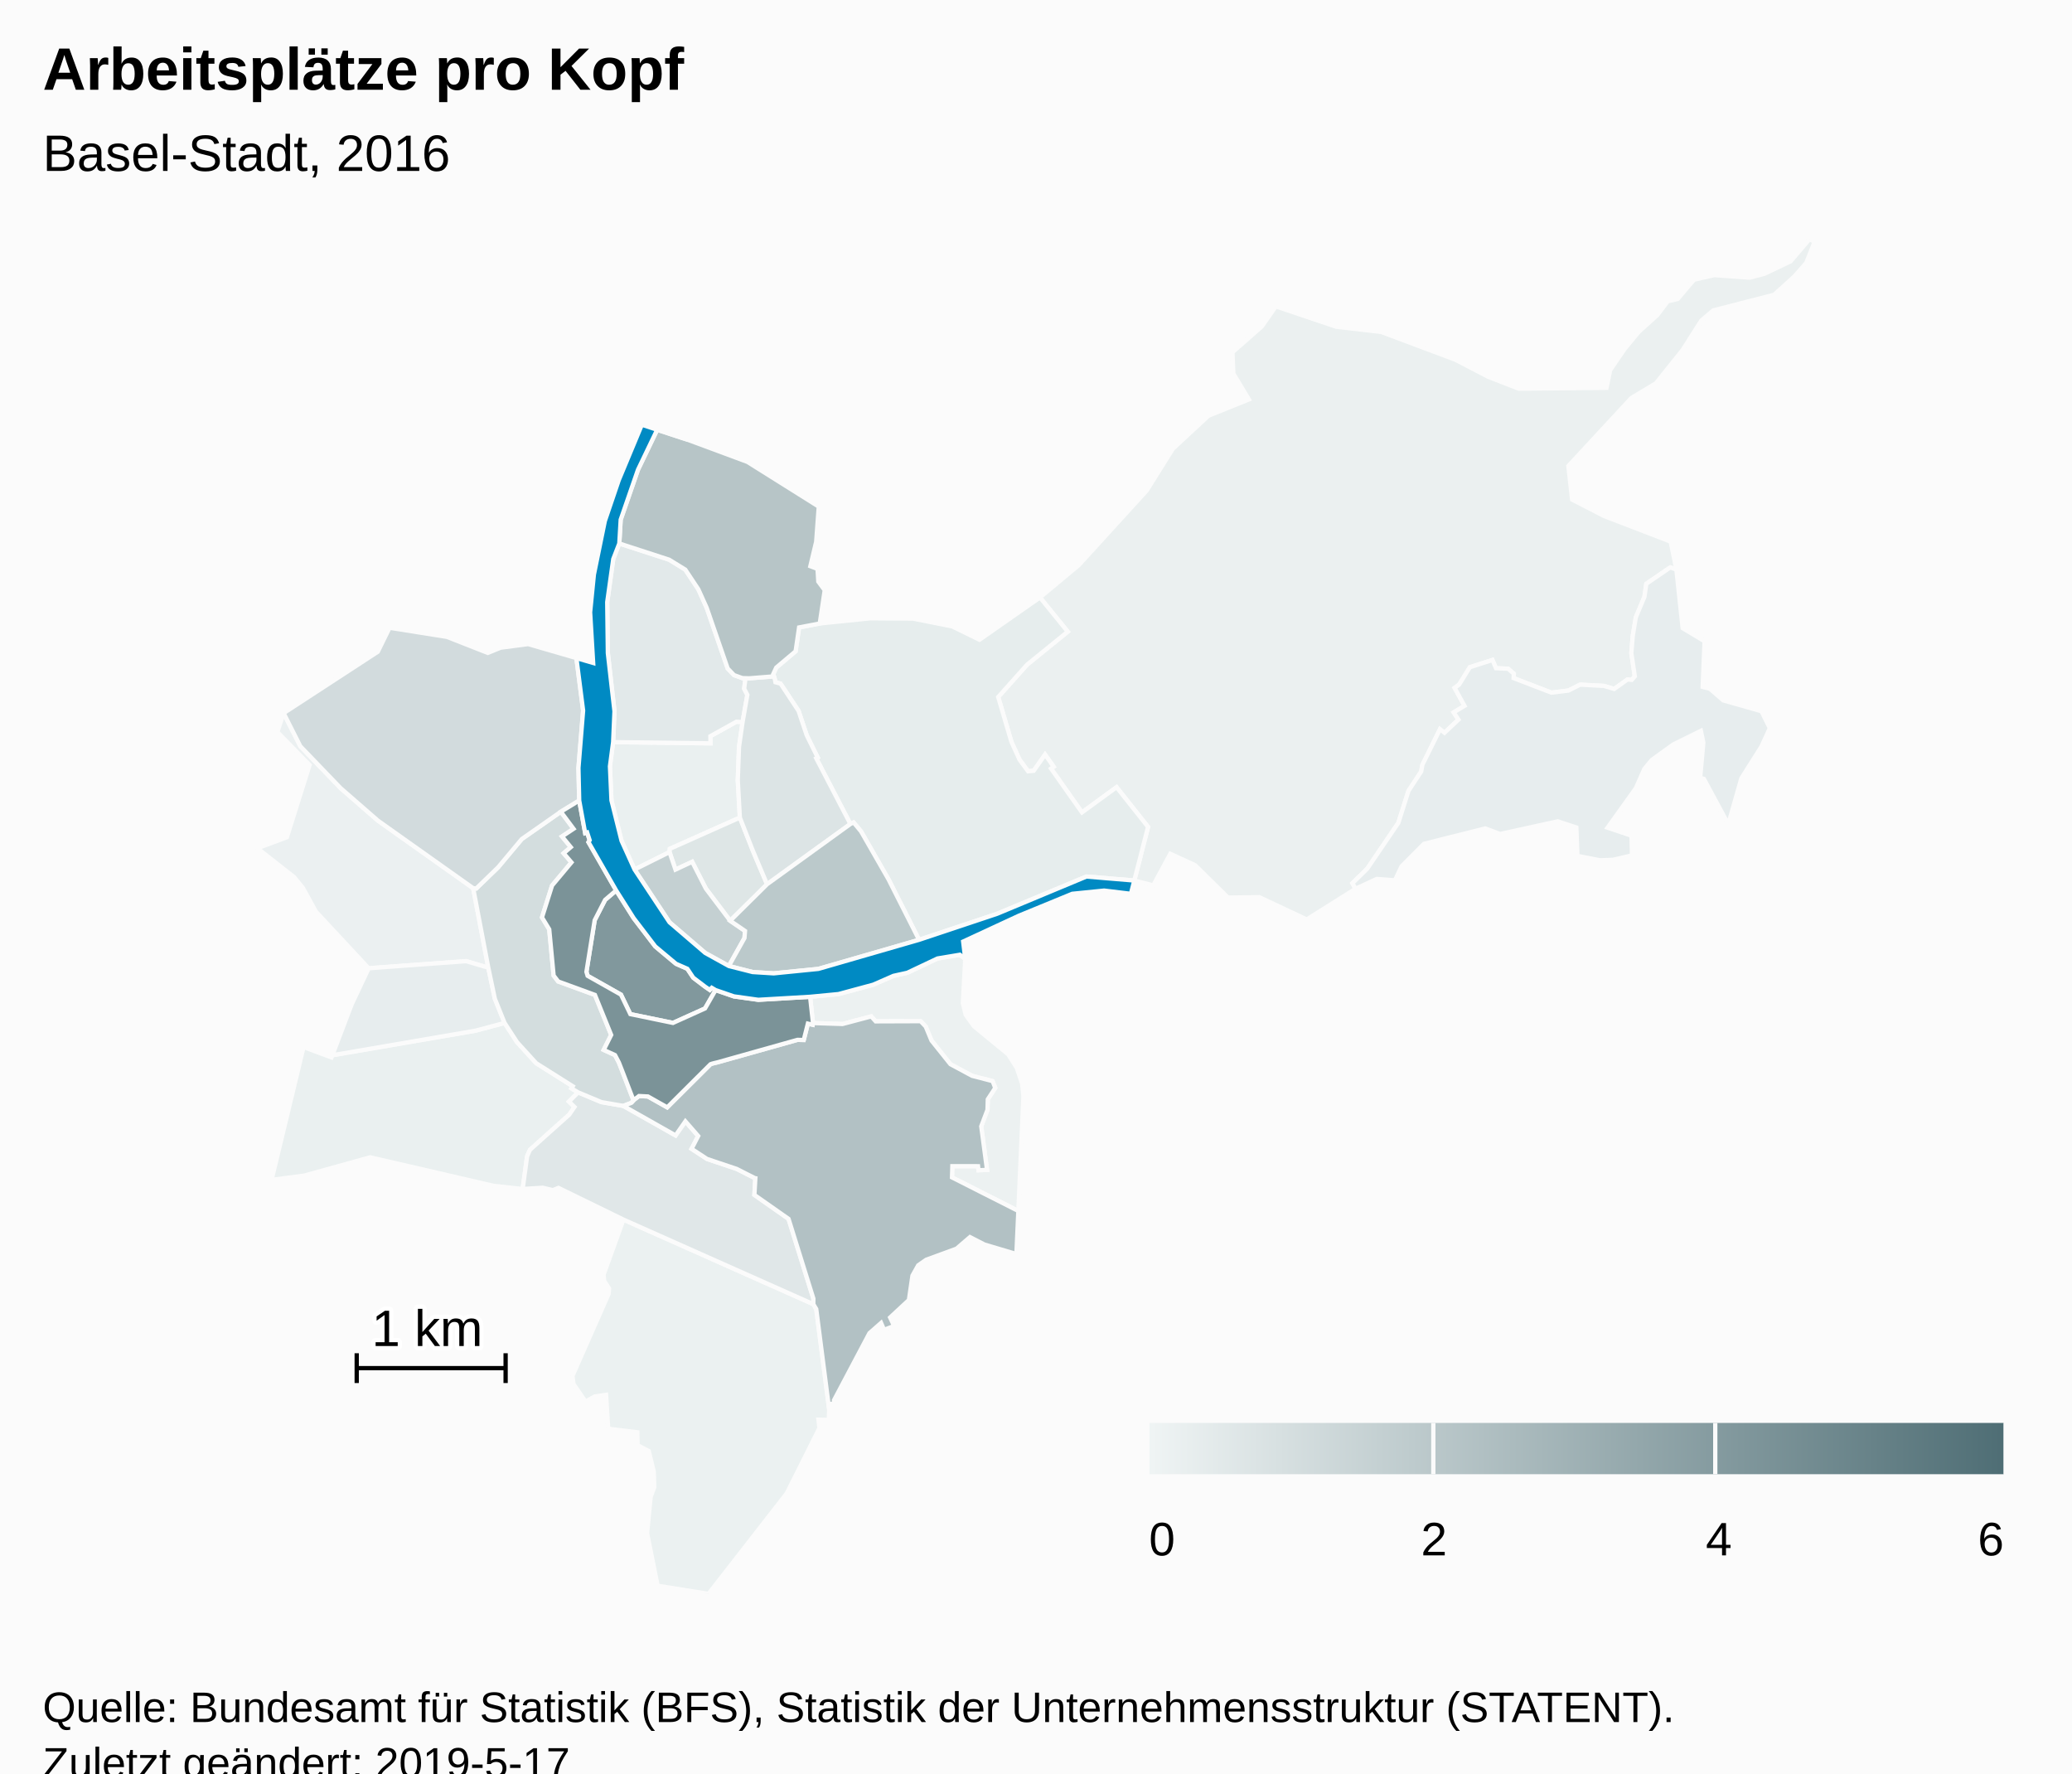
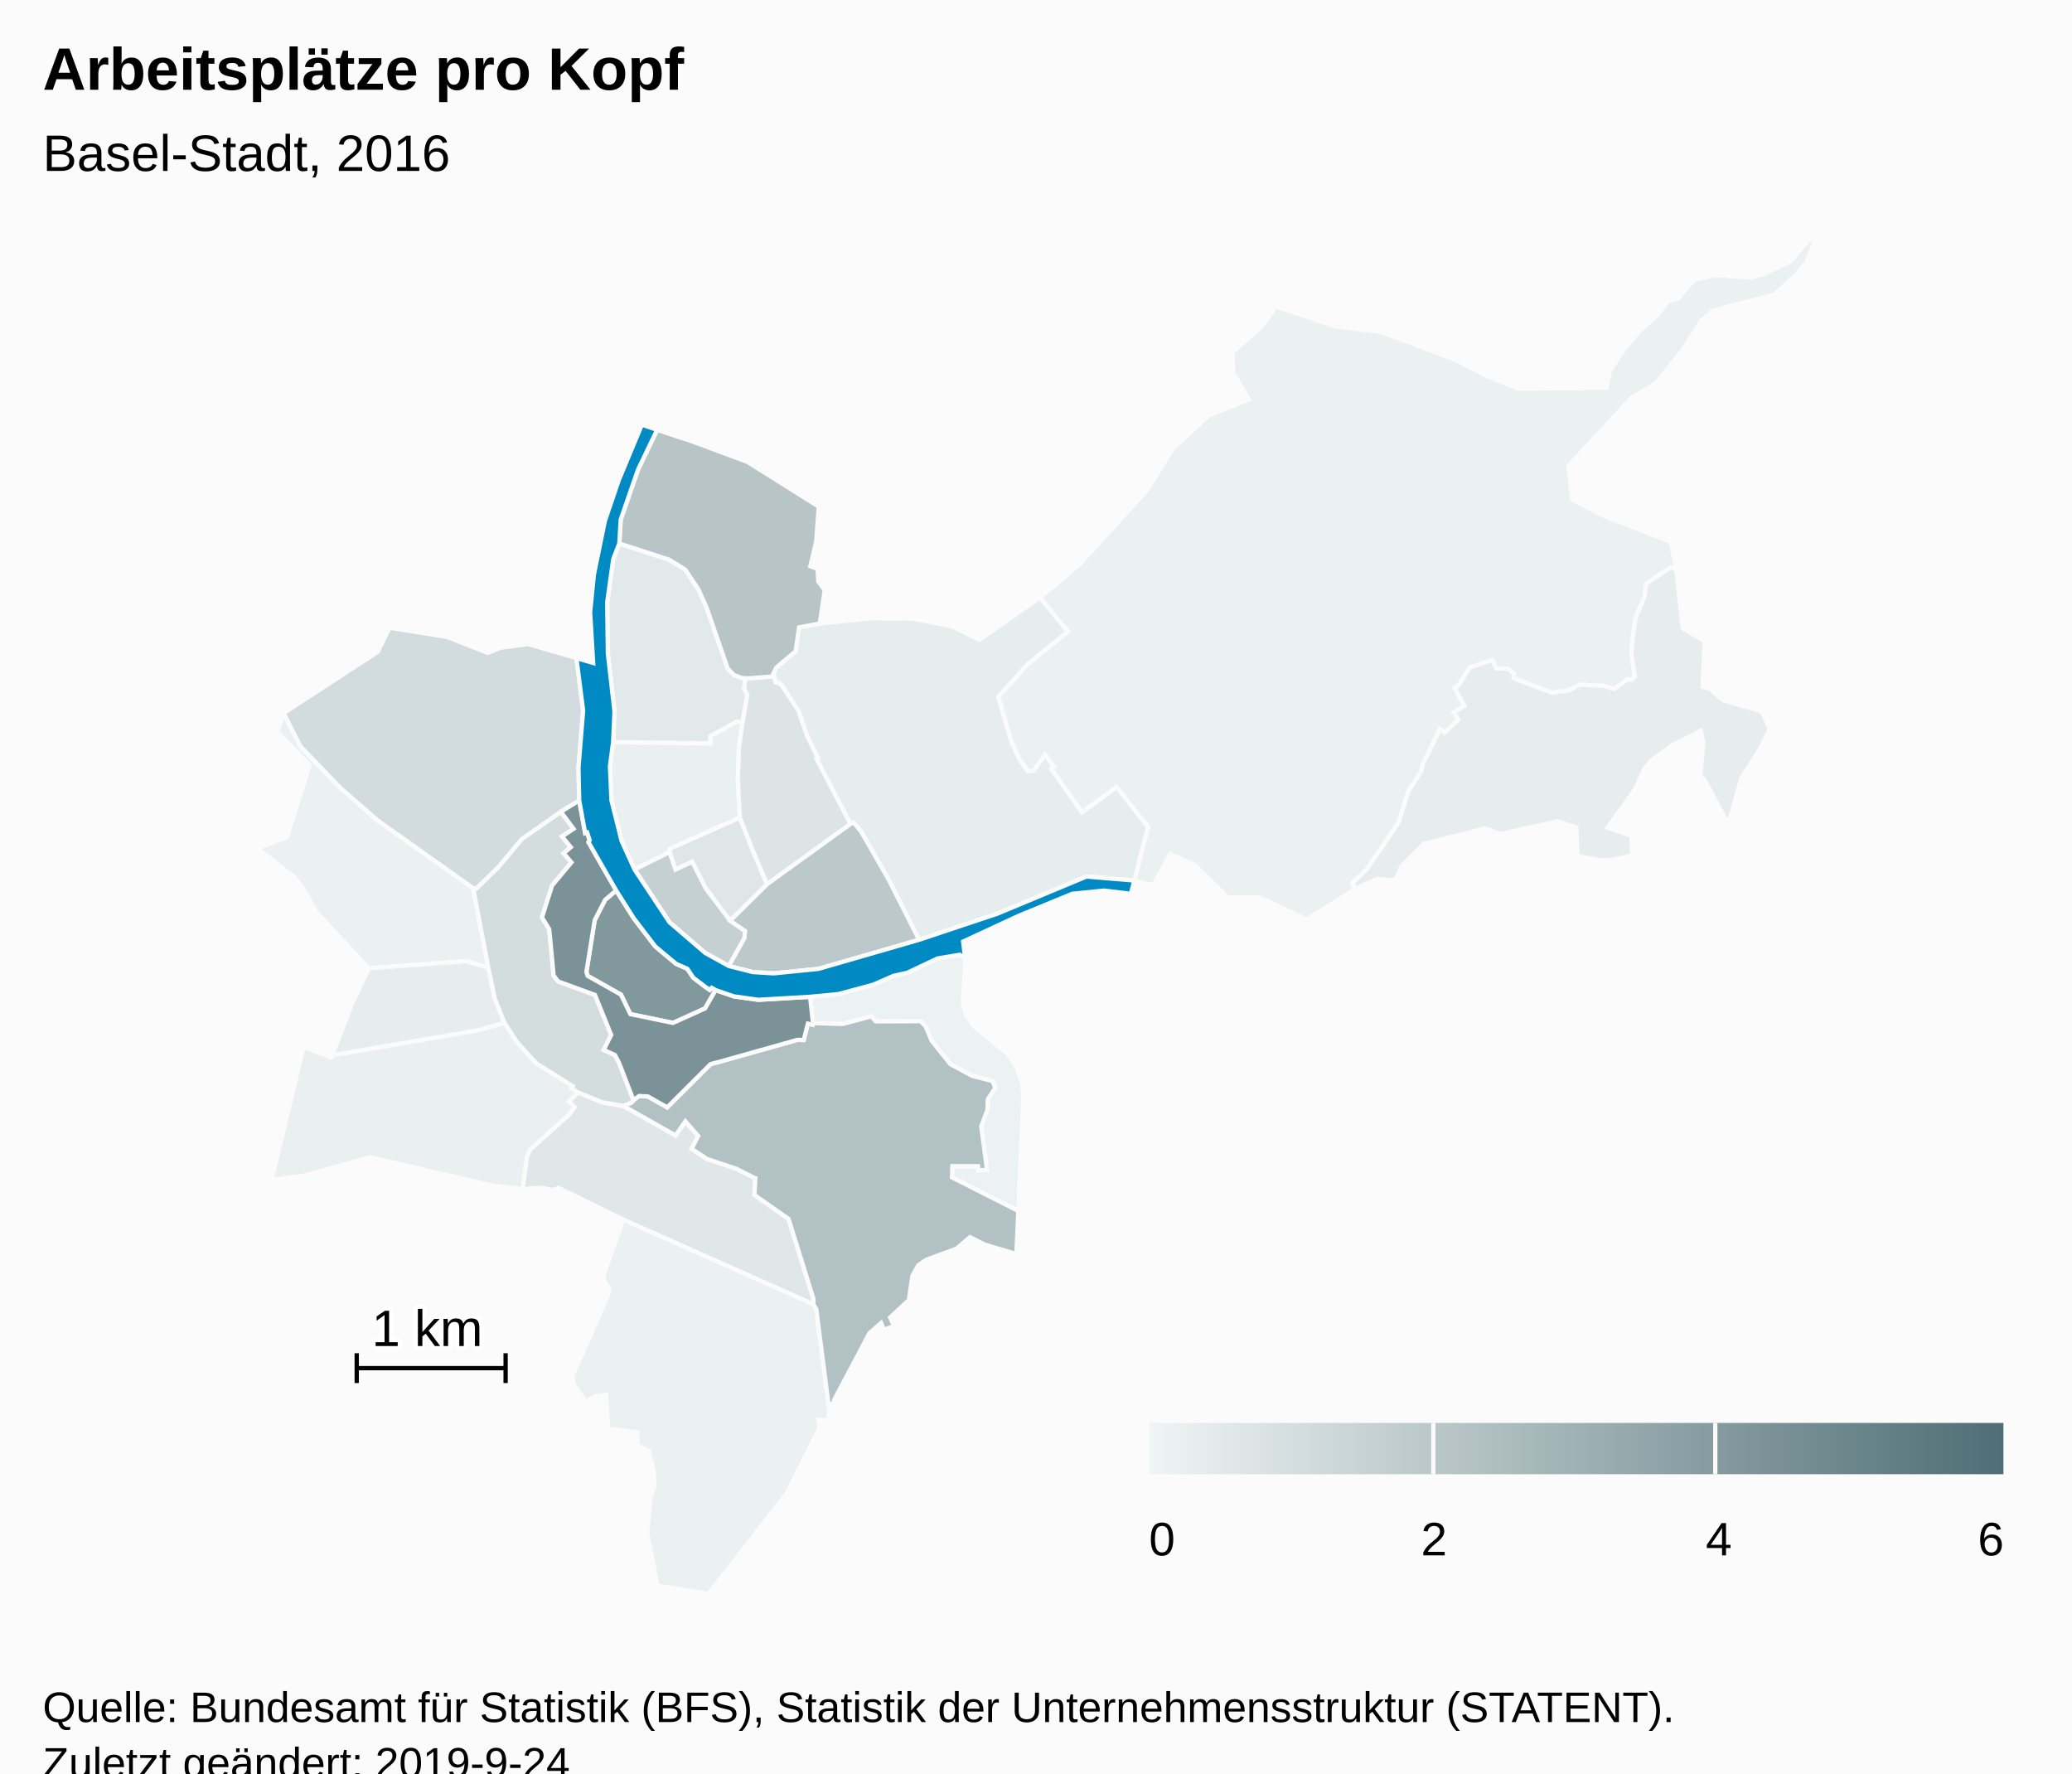
<svg xmlns="http://www.w3.org/2000/svg" version="1.1" class="highcharts-root" style="font-family:Arial;font-size:12px;" viewBox="0 0 485 415">
  <defs>
-     <linearGradient x1="0" y1="0" x2="1" y2="0" id="highcharts-x9ocf7t-8">
+     <linearGradient x1="0" y1="0" x2="1" y2="0" id="highcharts-l9r0zfd-8">
      <stop offset="0" stop-color="#eff4f4" stop-opacity="1" />
      <stop offset="1" stop-color="#4f6e75" stop-opacity="1" />
    </linearGradient>
-     <clipPath id="highcharts-x9ocf7t-9">
+     <clipPath id="highcharts-l9r0zfd-9">
      <rect x="0" y="0" width="465" height="317" fill="none" />
    </clipPath>
-     <clipPath id="highcharts-x9ocf7t-10">
+     <clipPath id="highcharts-l9r0zfd-10">
      <rect x="0" y="0" width="465" height="317" fill="none" />
    </clipPath>
  </defs>
  <rect fill="#fbfbfb" class="highcharts-background" x="0" y="0" width="485" height="428" rx="0" ry="0" />
  <rect fill="none" class="highcharts-plot-background" x="10" y="56" width="465" height="317" />
  <g class="highcharts-pane-group" data-z-index="0" />
  <rect fill="none" class="highcharts-plot-border" data-z-index="1" x="10" y="56" width="465" height="317" />
  <g class="highcharts-series-group" data-z-index="3">
-     <g data-z-index="0.1" class="highcharts-series highcharts-series-0 highcharts-map-series highcharts-color-0 " transform="translate(10,56) scale(1 1)" stroke-width="1" clip-path="url(#highcharts-x9ocf7t-10)">
+     <g data-z-index="0.1" class="highcharts-series highcharts-series-0 highcharts-map-series highcharts-color-0 " transform="translate(10,56) scale(1 1)" stroke-width="1" clip-path="url(#highcharts-l9r0zfd-10)">
      <g transform="translate(0,0) scale(1 1)">
        <path fill="rgb(236,241,241)" d="M 215.934 168.4 L 215.381 178.829 216.062 181.531 217.969 184.165 225.998 190.763 228.028 193.968 229.259 197.647 229.555 200.58 228.366 227.399 212.838 219.541 212.917 216.919 218.937 216.922 219.041 217.862 221.037 217.782 219.681 207.589 221.146 203.718 221.217 201.262 222.959 198.6 222.339 197.01 217.52 195.763 212.467 193.046 208.04 187.514 206.679 184.231 205.481 182.984 194.971 183.022 193.933 181.866 187.216 183.64 180.3 183.42 179.62 177.274 186.271 176.636 194.407 174.44 199.141 172.37 202.375 171.652 209.451 168.305 214.679 167.434 215.934 168.4 Z" stroke="#fbfbfb" stroke-width="inherit" class="highcharts-point highcharts-color-0" />
        <path fill="rgb(235,241,241)" d="M 135.937 229.419 L 180.38 249.21 181.063 250.358 184.087 273.822 184.001 276.293 181.572 276.239 181.807 278.203 174.134 293.503 155.841 317 143.935 315.096 141.47 302.832 142.301 294.297 143.144 292.046 143.031 288.415 141.865 283.579 139.248 282.225 139.188 279.194 132.364 278.355 131.867 270.422 129.207 270.804 127.061 272.016 124.244 267.893 123.999 265.997 132.443 246.854 132.572 245.537 131.42 243.75 131.285 242.295 135.937 229.419 Z" stroke="#fbfbfb" stroke-width="inherit" class="highcharts-point highcharts-color-0" />
        <path fill="rgb(235,240,241)" d="M 79.844 170.341 L 76.296 170.603 63.941 157.334 60.916 151.809 58.833 149.249 50.241 142.513 57.155 139.93 62.468 123.029 54.926 115.298 56.393 110.894 60.293 118.632 69.733 128.445 78.467 136.05 100.759 151.859 104.303 170.466 99.12 168.936 83.079 170.102 79.844 170.341 Z" stroke="#fbfbfb" stroke-width="inherit" class="highcharts-point highcharts-color-0" />
        <path fill="rgb(235,240,240)" d="M 236.02 123.859 L 236.625 123.433 234.625 120.595 231.965 124.375 230.641 124.497 228.64 121.774 226.739 117.585 225.284 112.658 223.649 107.121 230.418 99.542 239.93 91.826 233.433 83.818 242.529 76.243 258.434 58.79 264.53 49.032 272.882 41.288 282.337 37.479 278.695 31.418 278.49 26.44 285.347 20.421 288.65 15.702 302.785 20.466 313.295 21.681 330.683 28.195 338.376 32.192 345.489 34.96 366.047 34.759 366.893 30.638 370.245 25.711 373.592 21.662 377.915 17.76 380.371 14.522 382.711 13.968 386.519 9.462 391.261 8.386 399.56 8.981 403.043 8.059 409.124 5.157 413.534 0 414.759 0.549 412.793 5.53 410.02 8.684 405.26 12.982 391.017 16.645 388.217 19.035 383.87 25.872 377.606 33.698 371.846 37.145 357.11 53.048 357.991 60.916 365.52 64.79 381.052 70.75 382.395 77.294 380.964 76.786 375.356 80.619 374.924 83.662 372.906 88.459 372.19 92.784 371.851 96.838 372.668 102.284 371.94 103.104 371.558 103.069 370.963 103.015 367.835 105.235 365.426 104.519 359.868 104.225 357.111 105.61 353.14 106.098 344.3 102.693 344.341 101.655 343.023 100.506 340.167 100.371 339.342 98.448 334.052 100.152 331.533 104.219 330.489 104.983 332.803 109.184 330.274 110.716 331.386 112.408 328.128 115.488 327.062 114.67 322.944 122.984 322.666 124.548 319.695 129.074 317.317 136.568 310.046 147.276 306.564 150.702 307.301 151.991 295.865 159.176 284.765 153.96 277.444 154.057 269.742 146.473 263.934 143.81 259.946 151.193 255.51 150.066 258.729 137.517 251.362 128.226 243.255 134.127 236.542 124.6 236.02 123.859 Z" stroke="#fbfbfb" stroke-width="inherit" class="highcharts-point highcharts-color-0" />
        <path fill="rgb(234,240,240)" d="M 163.816 112.989 L 162.987 118.776 162.696 126.585 163.183 135.336 146.788 142.65 146.718 143.41 138.535 147.497 135.486 140.77 133.125 131.307 132.767 123.342 133.516 117.677 156.295 117.958 156.279 116.28 162.375 112.898 163.816 112.989 Z" stroke="#fbfbfb" stroke-width="inherit" class="highcharts-point highcharts-color-0" />
        <path fill="rgb(234,240,240)" d="M 123.182 201.802 L 124.473 203.06 123.252 204.845 114.049 213.091 113.384 214.605 112.341 222.253 105.568 221.523 76.646 214.839 61.241 219.111 53.571 220.12 61.057 189.036 67.596 191.469 67.793 190.952 101.329 185.197 108.11 183.387 111.016 187.873 115.516 192.819 124.071 198.212 123.767 198.707 125.33 199.645 123.182 201.802 Z" stroke="#fbfbfb" stroke-width="inherit" class="highcharts-point highcharts-color-0" />
        <path fill="rgb(231,237,238)" d="M 79.844 170.341 L 76.296 170.603 72.323 179.035 67.793 190.952 101.329 185.197 108.11 183.387 105.833 177.737 104.303 170.466 99.12 168.936 83.079 170.102 79.844 170.341 Z" stroke="#fbfbfb" stroke-width="inherit" class="highcharts-point highcharts-color-0" />
        <path fill="rgb(231,237,238)" d="M 371.94 103.104 L 372.668 102.284 371.851 96.838 372.19 92.784 372.906 88.459 374.924 83.662 375.356 80.619 380.964 76.786 382.395 77.294 383.863 91.004 388.995 94.085 388.549 104.752 390.216 105.173 393.368 107.908 402.318 110.447 404.272 114.421 402.285 118.735 397.612 126.122 394.549 136.882 388.836 126.276 387.962 126.008 388.706 117.814 388.135 115.031 381.646 118.233 376.619 121.862 374.893 123.955 372.916 128.439 366.287 137.696 371.894 139.576 372.004 144.181 367.544 145.218 364.497 145.323 359.235 144.295 358.983 137.65 354.623 136.211 341.123 139.174 337.649 137.871 323.297 141.483 318.077 146.723 316.511 150.024 312.262 149.693 307.301 151.991 306.564 150.702 310.046 147.276 317.317 136.568 319.695 129.074 322.666 124.548 322.944 122.984 327.062 114.67 328.128 115.488 331.386 112.408 330.274 110.716 332.803 109.184 330.489 104.983 331.533 104.219 334.052 100.152 339.342 98.448 340.167 100.371 343.023 100.506 344.341 101.655 344.3 102.693 353.14 106.098 357.111 105.61 359.868 104.225 365.426 104.519 367.835 105.235 370.963 103.015 371.558 103.069 371.94 103.104 Z" stroke="#fbfbfb" stroke-width="inherit" class="highcharts-point highcharts-color-0" />
        <path fill="rgb(230,237,237)" d="M 171.403 103.076 L 171.51 103.671 172.712 103.994 176.923 110.368 178.833 116.074 181.398 121.262 181.055 121.448 189.055 136.836 189.804 136.474 191.537 138.558 197.964 149.763 205.131 163.94 223.394 157.848 244.309 149.134 255.51 150.066 255.51 150.066 258.729 137.517 251.362 128.226 243.255 134.127 236.542 124.6 236.02 123.859 236.625 123.433 234.625 120.595 231.965 124.375 230.641 124.497 228.64 121.774 226.739 117.585 225.284 112.658 223.649 107.121 230.418 99.542 239.93 91.826 233.433 83.818 219.267 93.719 212.895 90.595 203.702 88.769 193.753 88.695 181.878 89.91 177.043 90.831 176.23 96.415 171.705 100.224 170.984 101.767 171.403 103.076 Z" stroke="#fbfbfb" stroke-width="inherit" class="highcharts-point highcharts-color-0" />
        <path fill="rgb(226,233,234)" d="M 163.816 112.989 L 162.375 112.898 156.279 116.28 156.295 117.958 133.516 117.677 133.83 110.446 132.279 96.852 132.132 84.911 133.545 74.828 134.962 71.188 146.634 74.983 150.407 77.299 153.46 81.9 155.408 86.21 160.332 100.443 161.819 101.992 163.754 102.689 164.506 102.713 164.506 102.713 164.189 105.163 164.938 106.62 163.816 112.989 Z" stroke="#fbfbfb" stroke-width="inherit" class="highcharts-point highcharts-color-0" />
        <path fill="rgb(224,231,232)" d="M 135.884 202.803 L 135.941 202.824 148.134 209.717 150.43 206.419 153.428 209.851 151.877 212.851 155.494 215.224 162.439 217.55 166.562 219.646 166.593 219.679 166.602 219.691 166.658 219.707 166.811 219.732 166.585 223.64 174.58 229.246 180.392 247.911 180.38 249.21 135.937 229.419 120.729 221.994 119.396 222.524 117.04 221.961 112.341 222.253 113.384 214.605 114.049 213.091 123.252 204.845 124.473 203.06 123.182 201.802 125.33 199.645 130.782 201.92 135.884 202.803 Z" stroke="#fbfbfb" stroke-width="inherit" class="highcharts-point highcharts-color-0" />
        <path fill="rgb(222,230,230)" d="M 160.917 159.483 L 155.23 151.967 152.017 145.68 148.113 147.511 146.718 143.41 146.788 142.65 163.183 135.336 166.205 143.035 167.398 145.867 169.551 150.938 160.917 159.483 Z" stroke="#fbfbfb" stroke-width="inherit" class="highcharts-point highcharts-color-0" />
        <path fill="rgb(220,228,229)" d="M 171.403 103.076 L 171.51 103.671 172.712 103.994 176.923 110.368 178.833 116.074 181.398 121.262 181.055 121.448 189.055 136.836 169.551 150.938 167.398 145.867 166.205 143.035 163.183 135.336 162.696 126.585 162.987 118.776 163.816 112.989 164.938 106.62 164.189 105.163 164.506 102.713 164.506 102.713 165.377 102.741 171.149 102.283 171.403 103.076 Z" stroke="#fbfbfb" stroke-width="inherit" class="highcharts-point highcharts-color-0" />
        <path fill="rgb(211,221,222)" d="M 121.275 133.966 L 124.253 137.962 121.554 139.754 123.608 142.254 121.933 143.684 123.765 145.818 119.229 151.236 116.868 158.693 118.562 161.485 119.59 172.302 120.66 173.689 129.26 176.832 133.063 186.201 131.31 189.702 133.959 190.917 134.859 192.639 135.028 193.06 135.577 194.464 138.293 201.518 138.293 201.518 137.765 202.101 135.913 202.813 135.884 202.803 130.782 201.92 125.33 199.645 123.767 198.707 124.071 198.212 115.516 192.819 111.016 187.873 108.11 183.387 105.833 177.737 104.303 170.466 100.759 151.859 101.475 151.925 106.593 146.975 112.133 140.356 121.275 133.966 Z" stroke="#fbfbfb" stroke-width="inherit" class="highcharts-point highcharts-color-0" />
        <path fill="rgb(210,219,221)" d="M 121.275 133.966 L 112.133 140.356 106.593 146.975 101.475 151.925 100.759 151.859 78.467 136.05 69.733 128.445 60.293 118.632 56.393 110.894 78.431 96.531 81.183 90.91 94.625 93.046 104.175 96.798 107.187 95.576 113.625 94.733 124.918 98.005 126.494 110.293 125.404 123.705 125.579 131.345 121.275 133.966 Z" stroke="#fbfbfb" stroke-width="inherit" class="highcharts-point highcharts-color-0" />
        <path fill="rgb(196,208,210)" d="M 160.6 170.072 L 164.262 163.525 164.392 161.864 160.917 159.483 155.23 151.967 152.017 145.68 148.113 147.511 146.718 143.41 138.535 147.497 146.709 159.836 155.075 167.016 160.6 170.072 Z" stroke="#fbfbfb" stroke-width="inherit" class="highcharts-point highcharts-color-0" />
        <path fill="rgb(187,201,203)" d="M 160.917 159.483 L 169.551 150.938 189.055 136.836 189.804 136.474 191.537 138.558 197.964 149.763 205.131 163.94 181.565 170.746 171.108 171.791 166.174 171.486 160.6 170.072 164.262 163.525 164.392 161.864 160.917 159.483 Z" stroke="#fbfbfb" stroke-width="inherit" class="highcharts-point highcharts-color-0" />
        <path fill="rgb(183,197,199)" d="M 163.754 102.689 L 161.819 101.992 160.332 100.443 155.408 86.21 153.46 81.9 150.407 77.299 146.634 74.983 134.962 71.188 135.284 65.618 139.335 53.928 143.827 44.575 151.067 46.95 164.966 52.101 181.647 62.565 181.045 70.783 179.679 76.506 181.358 77.133 181.544 80.105 183.043 82.121 181.878 89.91 177.043 90.831 176.23 96.415 171.705 100.224 170.984 101.767 171.149 102.283 165.377 102.741 164.506 102.713 163.754 102.689 Z" stroke="#fbfbfb" stroke-width="inherit" class="highcharts-point highcharts-color-0" />
        <path fill="rgb(178,193,196)" d="M 135.941 202.824 L 148.134 209.717 150.43 206.419 153.428 209.851 151.877 212.851 155.494 215.224 162.439 217.55 166.562 219.646 166.593 219.679 166.602 219.691 166.658 219.707 166.811 219.732 166.585 223.64 174.58 229.246 180.392 247.911 180.38 249.21 181.063 250.358 184.087 273.822 184.261 272.575 185.286 272.432 185.221 271.679 193.517 255.989 196.239 253.598 196.934 255.214 199.278 254.309 198.352 252.32 202.748 248.235 203.579 242.531 204.929 240.116 206.774 238.826 213.898 236.216 217.046 233.511 220.448 235.256 227.911 237.472 228.366 227.399 212.838 219.541 212.917 216.919 218.937 216.922 219.041 217.862 221.037 217.782 219.681 207.589 221.146 203.718 221.217 201.262 222.959 198.6 222.339 197.01 217.52 195.763 212.467 193.046 208.04 187.514 206.679 184.231 205.481 182.984 194.971 183.022 193.933 181.866 187.216 183.64 180.3 183.42 180.23 183.815 179.102 183.551 178.135 187.386 176.735 187.35 176.619 187.361 157.987 192.601 157.154 192.798 156.709 192.915 156.302 193.06 146.177 203.146 141.666 200.6 139.575 200.494 138.423 201.375 138.293 201.518 137.765 202.101 135.913 202.813 135.941 202.824 Z" stroke="#fbfbfb" stroke-width="inherit" class="highcharts-point highcharts-color-0" />
        <path fill="rgb(129,152,157)" d="M 157.499 175.701 L 156.598 175.17 156.144 175.659 155.075 174.929 152.283 172.811 150.886 170.715 148.257 169.562 143.381 165.489 138.344 158.895 134.228 152.381 131.642 154.589 129.197 159.353 127.264 171.442 127.542 172.365 135.351 176.77 137.547 181.329 147.524 183.39 155.028 180.005 157.499 175.701 Z" stroke="#fbfbfb" stroke-width="inherit" class="highcharts-point highcharts-color-0" />
        <path fill="rgb(123,147,152)" d="M 121.275 133.966 L 124.253 137.962 121.554 139.754 123.608 142.254 121.933 143.684 123.765 145.818 119.229 151.236 116.868 158.693 118.562 161.485 119.59 172.302 120.66 173.689 129.26 176.832 133.063 186.201 131.31 189.702 133.959 190.917 134.859 192.639 135.028 193.06 135.577 194.464 138.293 201.518 138.293 201.518 138.423 201.375 139.575 200.494 141.666 200.6 146.177 203.146 156.302 193.06 156.709 192.915 157.154 192.798 157.987 192.601 176.619 187.361 176.735 187.35 178.135 187.386 179.102 183.551 180.23 183.815 180.3 183.42 179.62 177.274 167.502 177.978 161.785 177.176 157.499 175.701 155.028 180.005 147.524 183.39 137.547 181.329 135.351 176.77 127.542 172.365 127.264 171.442 129.197 159.353 131.642 154.589 134.228 152.381 127.748 141.084 128.022 140.633 127.432 138.812 126.973 138.959 125.579 131.345 121.275 133.966 Z" stroke="#fbfbfb" stroke-width="inherit" class="highcharts-point highcharts-color-0" />
      </g>
    </g>
    <g data-z-index="0.1" class="highcharts-markers highcharts-series-0 highcharts-map-series highcharts-color-0 " transform="translate(10,56) scale(1 1)" clip-path="none" />
-     <g data-z-index="0.1" class="highcharts-series highcharts-series-1 highcharts-map-series highcharts-color-1 " visibility="hidden" transform="translate(10,56) scale(1 1)" clip-path="url(#highcharts-x9ocf7t-10)" />
+     <g data-z-index="0.1" class="highcharts-series highcharts-series-1 highcharts-map-series highcharts-color-1 " visibility="hidden" transform="translate(10,56) scale(1 1)" clip-path="url(#highcharts-l9r0zfd-10)" />
    <g data-z-index="0.1" class="highcharts-markers highcharts-series-1 highcharts-map-series highcharts-color-1 " visibility="hidden" transform="translate(10,56) scale(1 1)" clip-path="none" />
-     <g data-z-index="0.1" class="highcharts-series highcharts-series-2 highcharts-map-series " transform="translate(10,56) scale(1 1)" stroke-width="1" clip-path="url(#highcharts-x9ocf7t-10)">
+     <g data-z-index="0.1" class="highcharts-series highcharts-series-2 highcharts-map-series " transform="translate(10,56) scale(1 1)" stroke-width="1" clip-path="url(#highcharts-l9r0zfd-10)">
      <g transform="translate(0,0) scale(1 1)">
        <path fill="#008AC3" d="M 160.6 170.072 L 166.174 171.486 171.108 171.791 181.565 170.746 205.131 163.94 223.394 157.848 244.309 149.134 255.51 150.066 254.712 153.175 248.443 152.417 240.984 153.17 228.529 158.284 215.447 164.346 215.934 168.4 214.679 167.434 209.451 168.305 202.375 171.652 199.141 172.37 194.407 174.44 186.271 176.636 179.62 177.274 167.502 177.978 161.785 177.176 157.499 175.701 156.598 175.17 156.144 175.659 155.075 174.929 152.283 172.811 150.886 170.715 148.257 169.562 143.381 165.489 138.344 158.895 134.228 152.381 127.748 141.084 128.022 140.633 127.432 138.812 126.973 138.959 125.579 131.345 125.404 123.705 126.494 110.293 124.918 98.005 128.847 99.153 128.136 87.292 129.017 78.474 131.58 65.937 134.826 56.393 140.241 43.398 151.067 46.95 143.827 44.575 139.335 53.928 135.284 65.618 134.962 71.188 133.545 74.828 132.132 84.911 132.279 96.852 133.83 110.446 133.516 117.677 132.767 123.342 133.125 131.307 135.486 140.77 138.535 147.497 146.709 159.836 155.075 167.016 160.6 170.072 Z" stroke="#fbfbfb" stroke-width="inherit" class="highcharts-point" />
      </g>
    </g>
    <g data-z-index="0.1" class="highcharts-markers highcharts-series-2 highcharts-map-series " transform="translate(10,56) scale(1 1)" clip-path="none" />
-     <g data-z-index="0.1" class="highcharts-series highcharts-series-3 highcharts-mapline-series " transform="translate(10,56) scale(1 1)" stroke-width="1" clip-path="url(#highcharts-x9ocf7t-10)">
+     <g data-z-index="0.1" class="highcharts-series highcharts-series-3 highcharts-mapline-series " transform="translate(10,56) scale(1 1)" stroke-width="1" clip-path="url(#highcharts-l9r0zfd-10)">
      <g transform="translate(0,0) scale(1 1)">
        <path fill="none" d="M 73.496 260.693 L 73.496 267.664 73.496 264.179 108.351 264.179 108.351 260.693 108.351 267.664" stroke="black" stroke-width="inherit" class="highcharts-point" />
      </g>
    </g>
    <g data-z-index="0.1" class="highcharts-markers highcharts-series-3 highcharts-mapline-series " transform="translate(10,56) scale(1 1)" clip-path="none" />
  </g>
  <text x="10" text-anchor="start" class="highcharts-title" data-z-index="4" style="color:#000000;font-size:14px;font-weight:bold;font-family:Arial;fill:#000000;" y="21">
    <tspan>Arbeitsplätze pro Kopf</tspan>
  </text>
  <text x="10" text-anchor="start" class="highcharts-subtitle" data-z-index="4" style="color:#000000;font-size:12px;font-weight:normal;font-family:Arial;fill:#000000;" y="40">
    <tspan>Basel-Stadt, 2016</tspan>
  </text>
-   <g data-z-index="6" class="highcharts-data-labels highcharts-series-3 highcharts-mapline-series " visibility="visible" transform="translate(10,56) scale(1 1)" clip-path="url(#highcharts-x9ocf7t-9)">
+   <g data-z-index="6" class="highcharts-data-labels highcharts-series-3 highcharts-mapline-series " visibility="visible" transform="translate(10,56) scale(1 1)" clip-path="url(#highcharts-l9r0zfd-9)">
    <g class="highcharts-label highcharts-data-label highcharts-data-label-color-undefined " data-z-index="1" transform="translate(77,247)">
      <text x="0" data-z-index="1" style="font-size:12px;font-weight:normal;color:black;fill:black;" y="12">
        <tspan x="0" y="12" class="highcharts-text-outline" fill="#FFFFFF" stroke="#FFFFFF" stroke-width="2px" stroke-linejoin="round" style="">1 km</tspan>
        <tspan x="0" y="12">1 km</tspan>
      </text>
    </g>
  </g>
  <g class="highcharts-legend" data-z-index="7" transform="translate(261,326)">
    <rect fill="none" class="highcharts-legend-box" rx="0" ry="0" x="0" y="0" width="214" height="47" visibility="visible" />
    <g data-z-index="1">
      <g>
        <g class="highcharts-legend-item highcharts-undefined-series highcharts-color-undefined" data-z-index="1" transform="translate(8,3)">
-           <rect x="0" y="4" width="200" height="12" fill="url(#highcharts-x9ocf7t-8)" data-z-index="1" />
+           <rect x="0" y="4" width="200" height="12" fill="url(#highcharts-l9r0zfd-8)" data-z-index="1" />
          <g class="highcharts-grid highcharts-coloraxis-grid " data-z-index="1">
            <path fill="none" stroke="#fbfbfb" stroke-width="1" data-z-index="1" class="highcharts-grid-line" d="M -0.5 4 L -0.5 16" opacity="1" />
            <path fill="none" stroke="#fbfbfb" stroke-width="1" data-z-index="1" class="highcharts-grid-line" d="M 66.5 4 L 66.5 16" opacity="1" />
            <path fill="none" stroke="#fbfbfb" stroke-width="1" data-z-index="1" class="highcharts-grid-line" d="M 132.5 4 L 132.5 16" opacity="1" />
            <path fill="none" stroke="#fbfbfb" stroke-width="1" data-z-index="1" class="highcharts-grid-line" d="M 200.5 4 L 200.5 16" opacity="1" />
          </g>
          <text x="21" style="color:#333333;font-size:12px;font-weight:bold;cursor:pointer;fill:#333333;" text-anchor="start" data-z-index="2" y="15" />
          <g class="highcharts-axis highcharts-coloraxis " data-z-index="2">
            <path fill="none" class="highcharts-axis-line" data-z-index="7" d="M 0 16 L 200 16" />
          </g>
          <g class="highcharts-axis-labels highcharts-coloraxis-labels " data-z-index="7">
            <text x="3" style="color:black;cursor:default;font-size:11px;fill:black;" text-anchor="middle" transform="translate(0,0)" y="35" opacity="1">0</text>
            <text x="66.667" style="color:black;cursor:default;font-size:11px;fill:black;" text-anchor="middle" transform="translate(0,0)" y="35" opacity="1">2</text>
            <text x="133.333" style="color:black;cursor:default;font-size:11px;fill:black;" text-anchor="middle" transform="translate(0,0)" y="35" opacity="1">4</text>
            <text x="197" style="color:black;cursor:default;font-size:11px;fill:black;" text-anchor="middle" transform="translate(0,0)" y="35" opacity="1">6</text>
          </g>
        </g>
      </g>
    </g>
  </g>
  <text x="10" class="highcharts-credits" text-anchor="start" data-z-index="8" style="cursor:default;color:#000000;font-size:10px;fill:#000000;" y="403">
    <tspan>Quelle: Bundesamt für Statistik (BFS), Statistik der Unternehmensstruktur (STATENT).</tspan>
-     <tspan x="10" dy="13">Zuletzt geändert: 2019-5-17</tspan>
+     <tspan x="10" dy="13">Zuletzt geändert: 2019-9-24</tspan>
  </text>
</svg>
